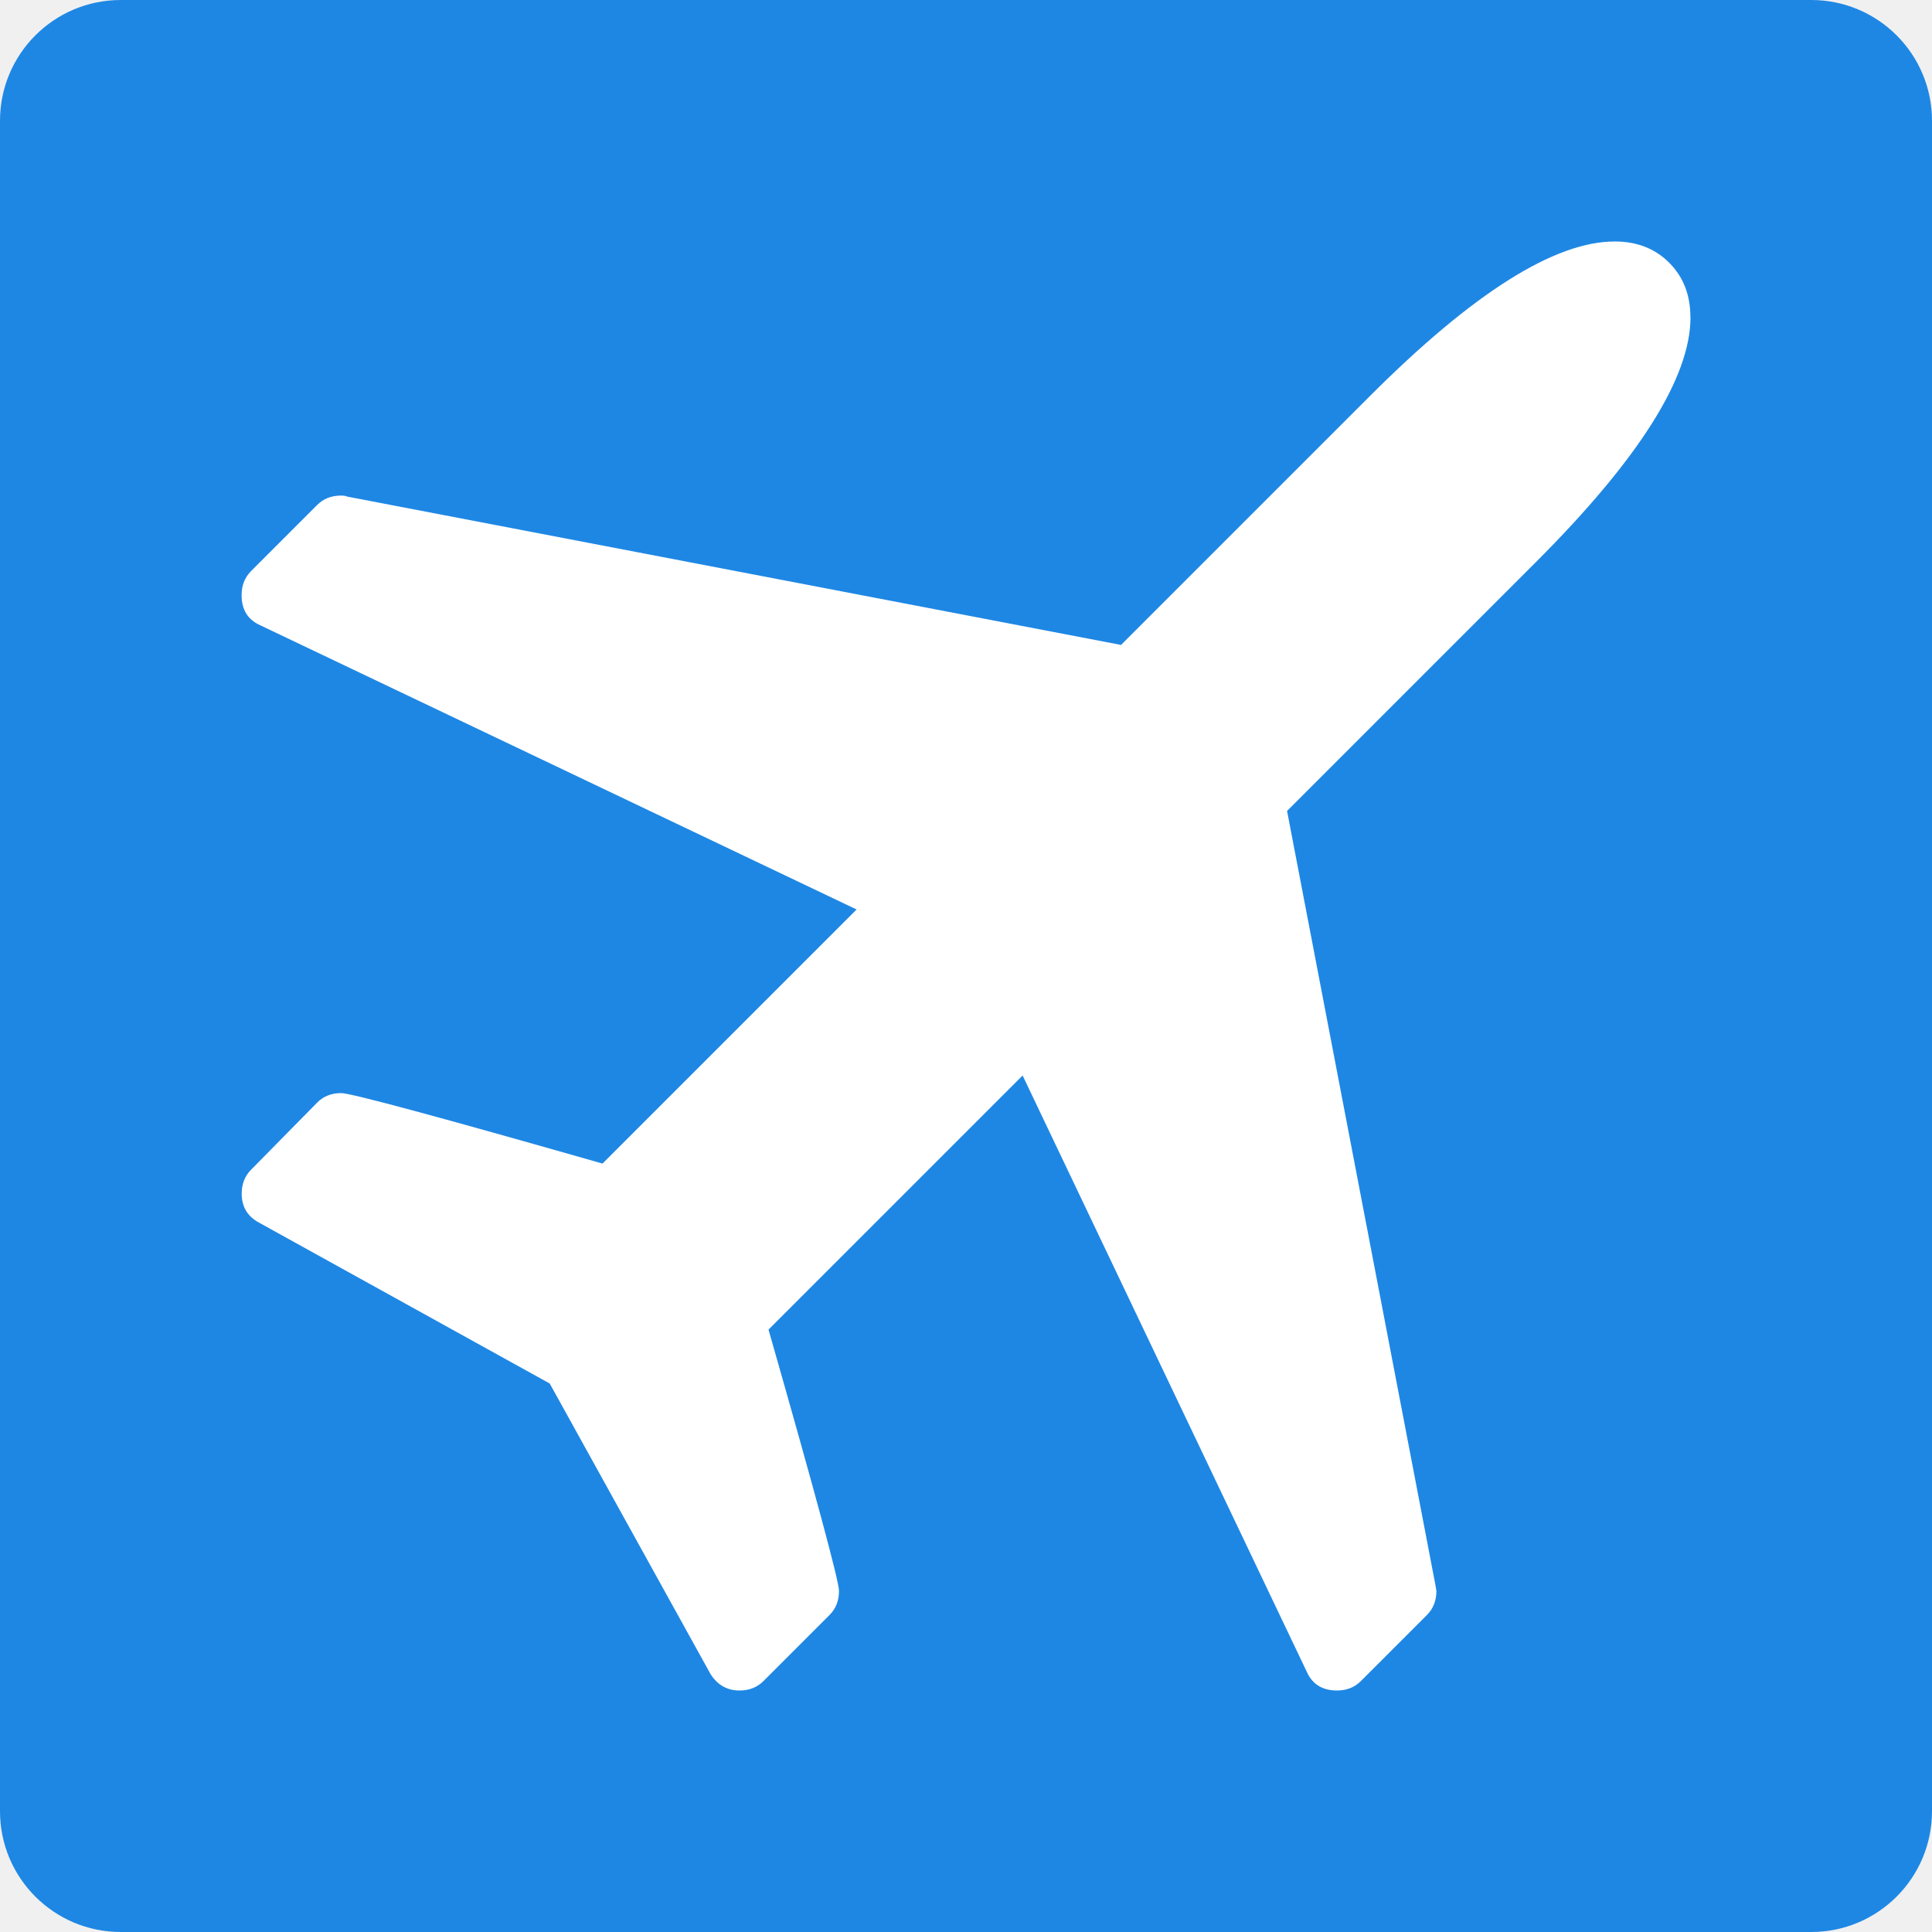
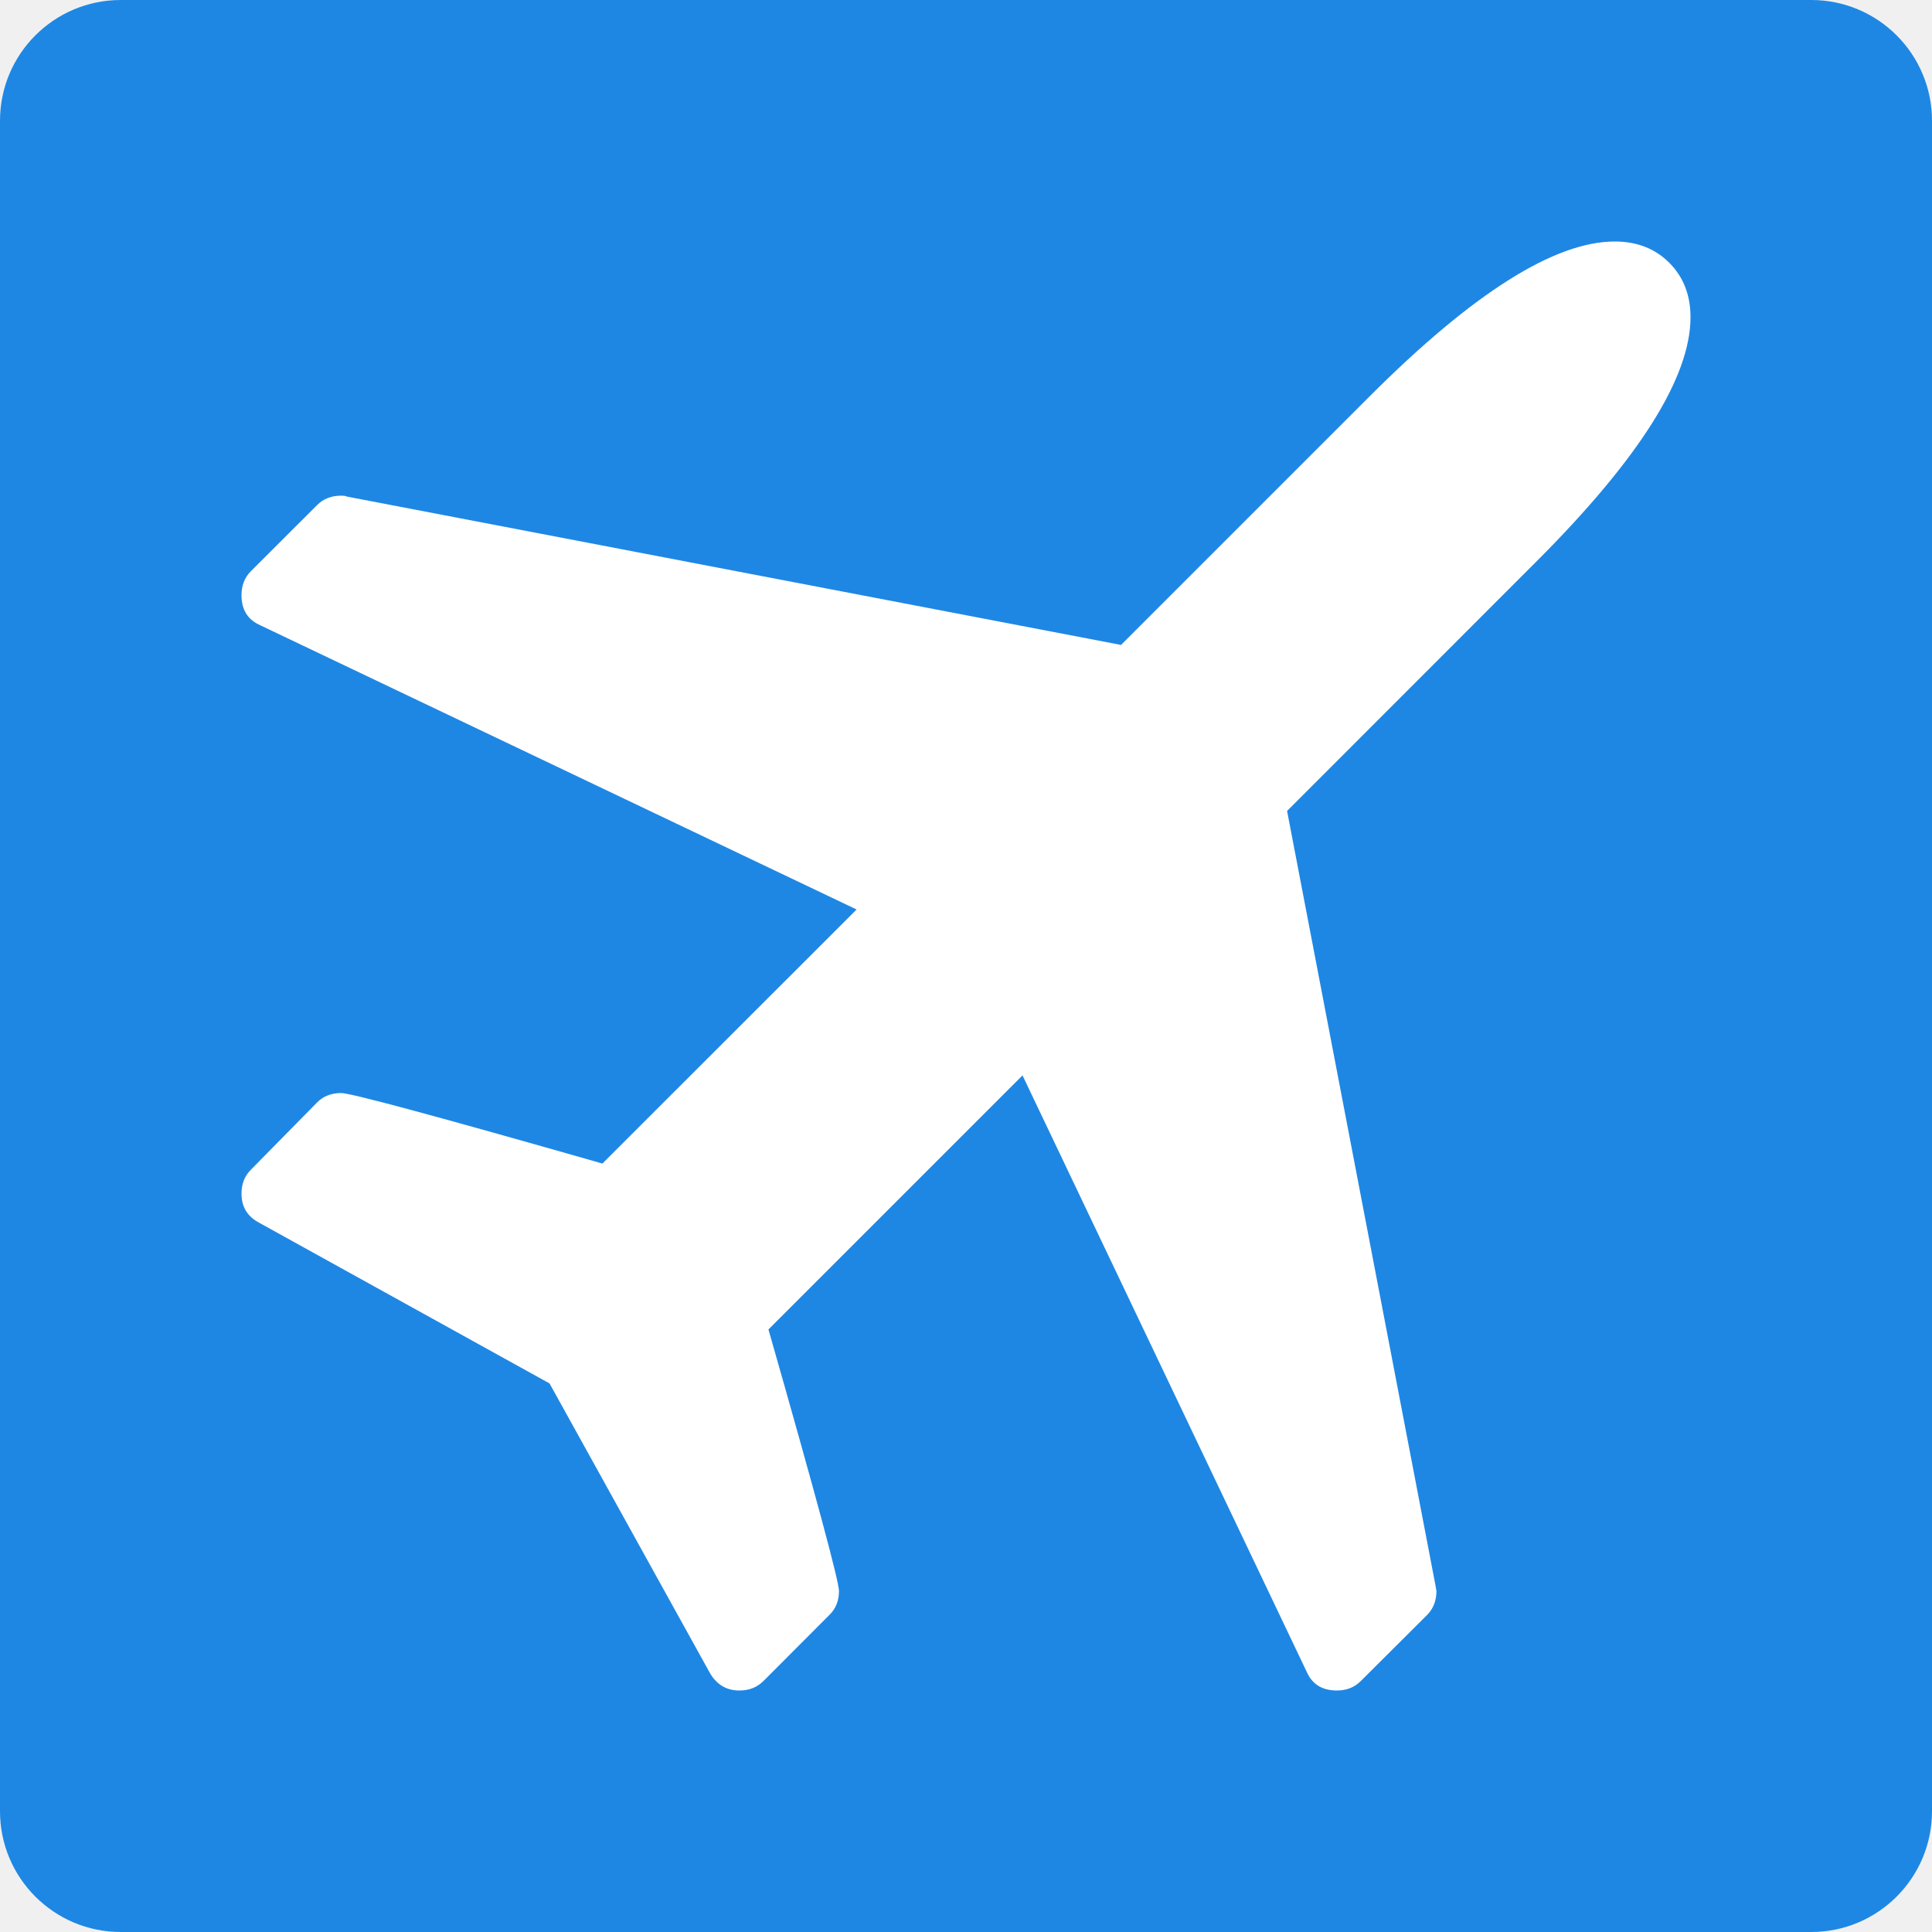
- <svg xmlns="http://www.w3.org/2000/svg" height="16" width="16" version="1">
-   <rect ry="1" style="fill:#1e87e4" rx="1" transform="matrix(0,-1,-1,0,0,0)" height="16" width="16" y="-16" x="-16" />
-   <a transform="matrix(.857141 0 0 .8571551 1.142859 1.142673)">
-     <path style="fill:#ffffff" d="m15 1.732q0 0.872-1.493 2.365l-2.405 2.405 1.433 7.476 0.01 0.06q0 0.14-0.09 0.231l-0.641 0.641q-0.09 0.09-0.23 0.09-0.21 0-0.291-0.18l-2.746-5.762-2.455 2.455q0.681 2.385 0.681 2.525t-0.09 0.231l-0.641 0.641q-0.09 0.09-0.23 0.09-0.18 0-0.281-0.16l-1.553-2.806-2.806-1.553q-0.17-0.09-0.17-0.281 0-0.14 0.09-0.231l0.641-0.651q0.09-0.09 0.23-0.09 0.14 0 2.525 0.681l2.455-2.455-5.762-2.746q-0.18-0.08-0.18-0.291 0-0.14 0.09-0.231l0.641-0.641q0.09-0.09 0.23-0.09 0.04 0 0.06 0.01l7.476 1.433 2.405-2.405q1.493-1.493 2.365-1.493 0.321 0 0.526 0.205t0.205 0.526z" />
-   </a>
+ <svg xmlns="http://www.w3.org/2000/svg" width="16" height="16" version="1">
+   <rect style="fill:#1e87e4" width="16" height="16" x="-16" y="-16" rx="1" ry="1" transform="matrix(0,-1,-1,0,0,0)" />
+   <path style="fill:#ffffff" d="M 14,2.627 Q 14,3.375 12.72,4.654 L 10.659,6.716 11.887,13.124 11.896,13.176 Q 11.896,13.296 11.819,13.374 L 11.268,13.923 Q 11.191,14 11.071,14 10.89,14 10.822,13.846 L 8.468,8.906 6.364,11.01 Q 6.948,13.056 6.948,13.176 6.948,13.296 6.87,13.373 L 6.321,13.923 Q 6.243,14 6.123,14 5.968,14 5.883,13.862 L 4.551,11.457 2.146,10.126 Q 2,10.049 2,9.885 2,9.765 2.077,9.688 L 2.627,9.129 Q 2.704,9.052 2.825,9.052 2.945,9.052 4.989,9.636 L 7.094,7.532 2.155,5.178 Q 2,5.11 2,4.929 2,4.809 2.077,4.731 L 2.627,4.182 Q 2.704,4.105 2.825,4.105 2.859,4.105 2.876,4.113 L 9.284,5.341 11.345,3.28 Q 12.626,2 13.373,2 13.648,2 13.824,2.176 14,2.352 14,2.627 Z" />
</svg>
